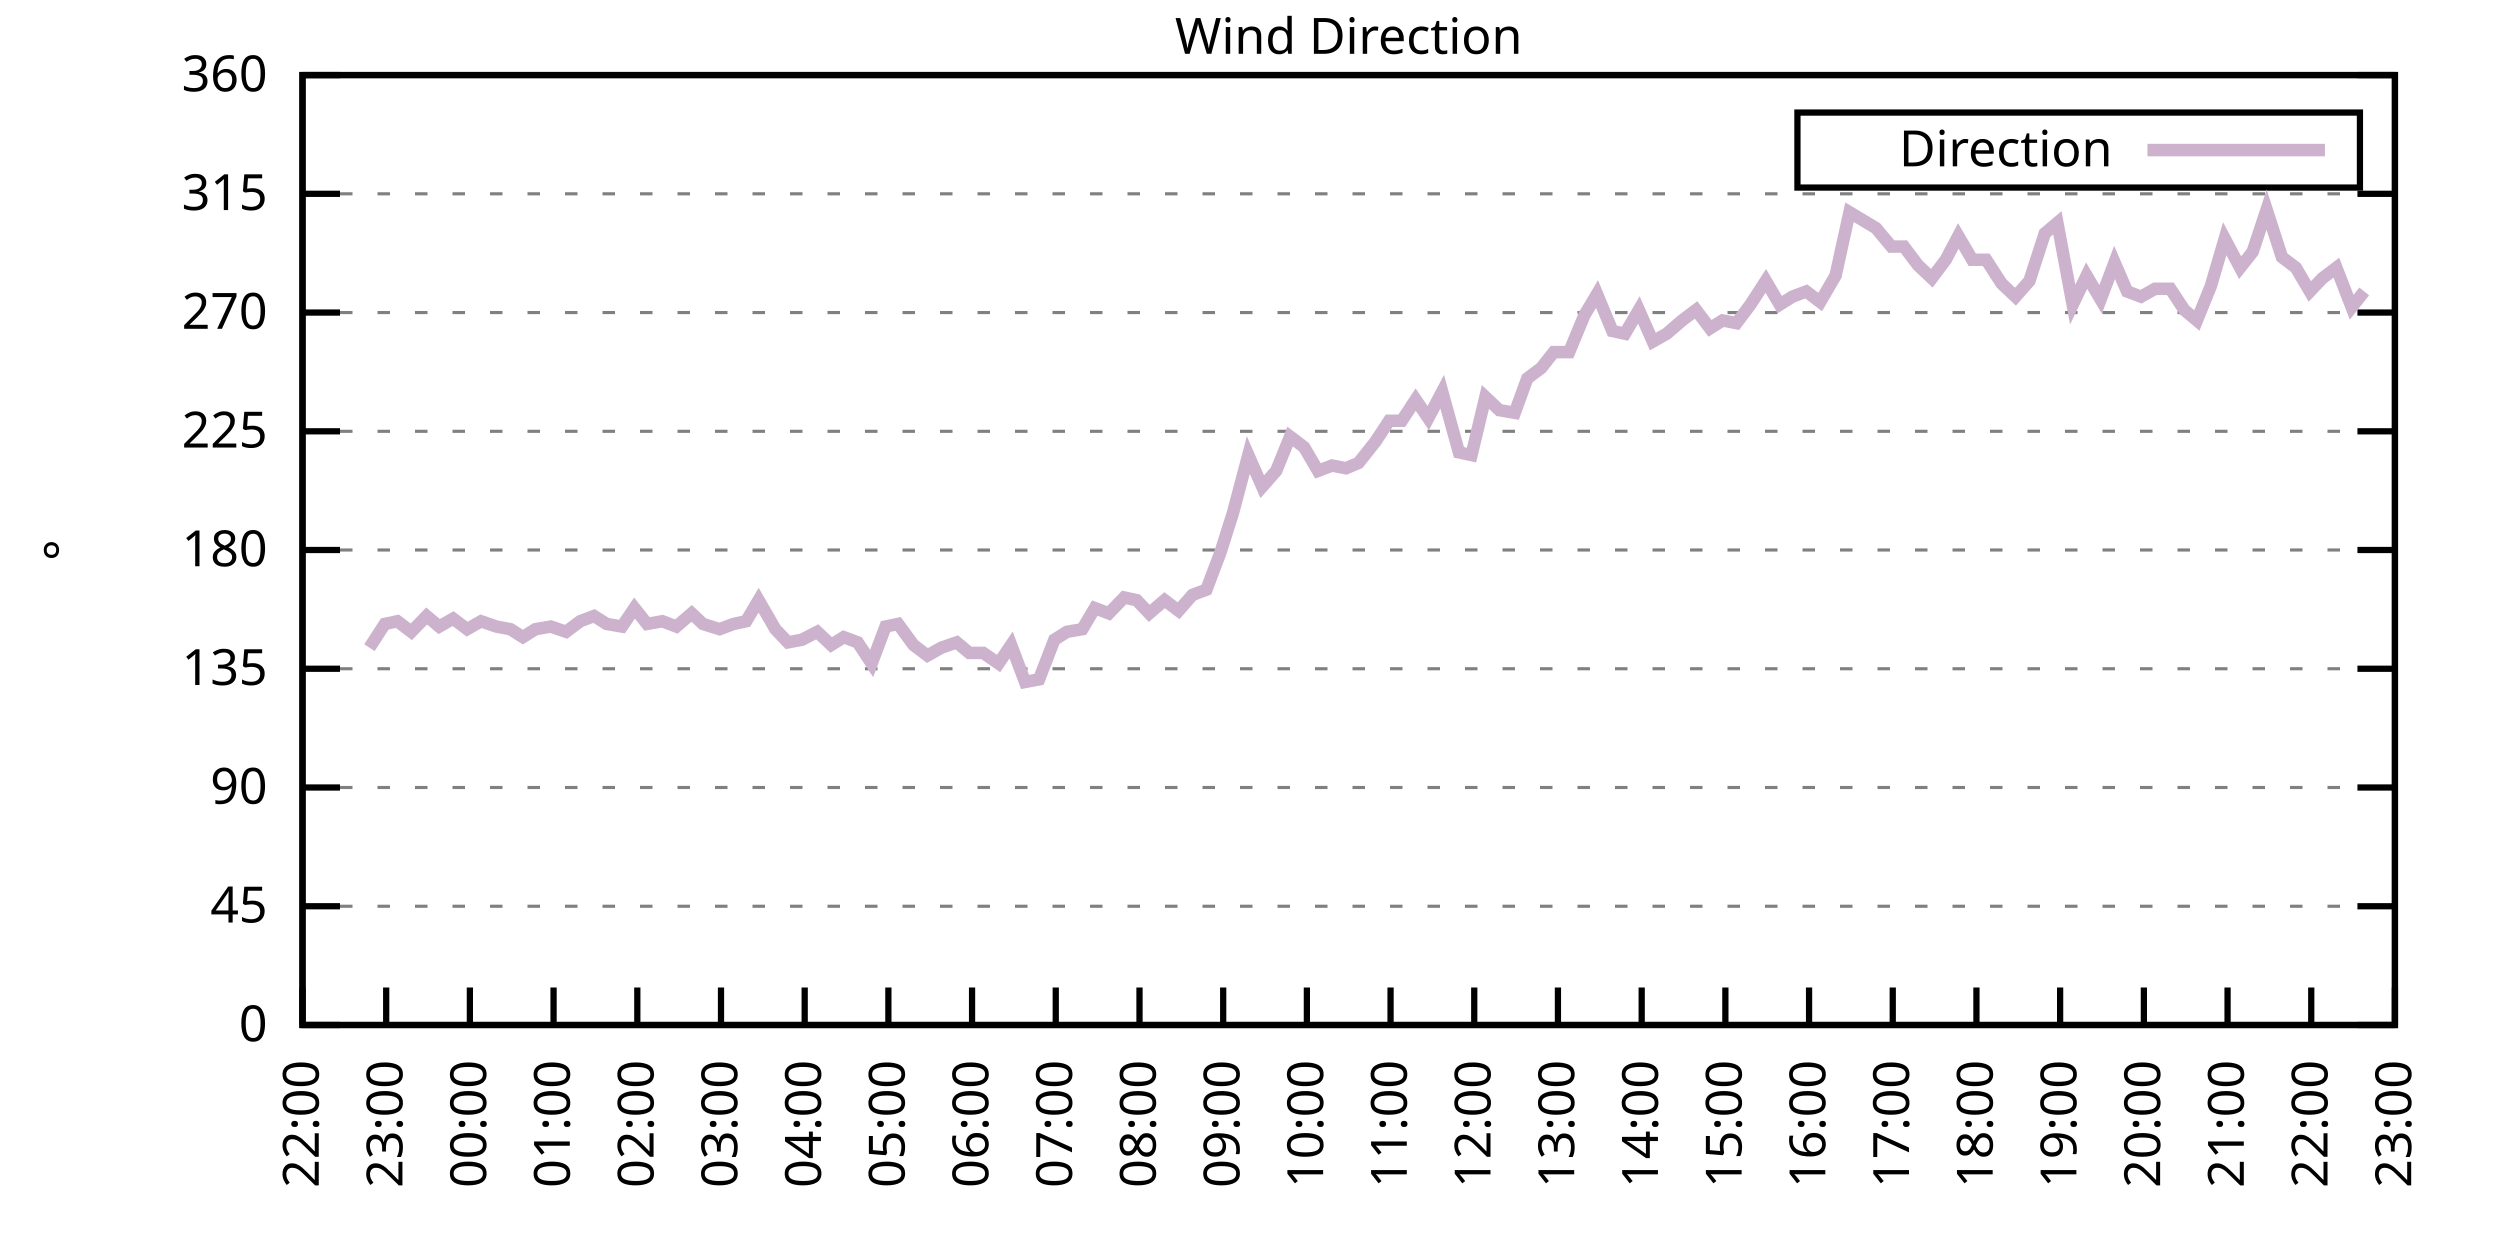
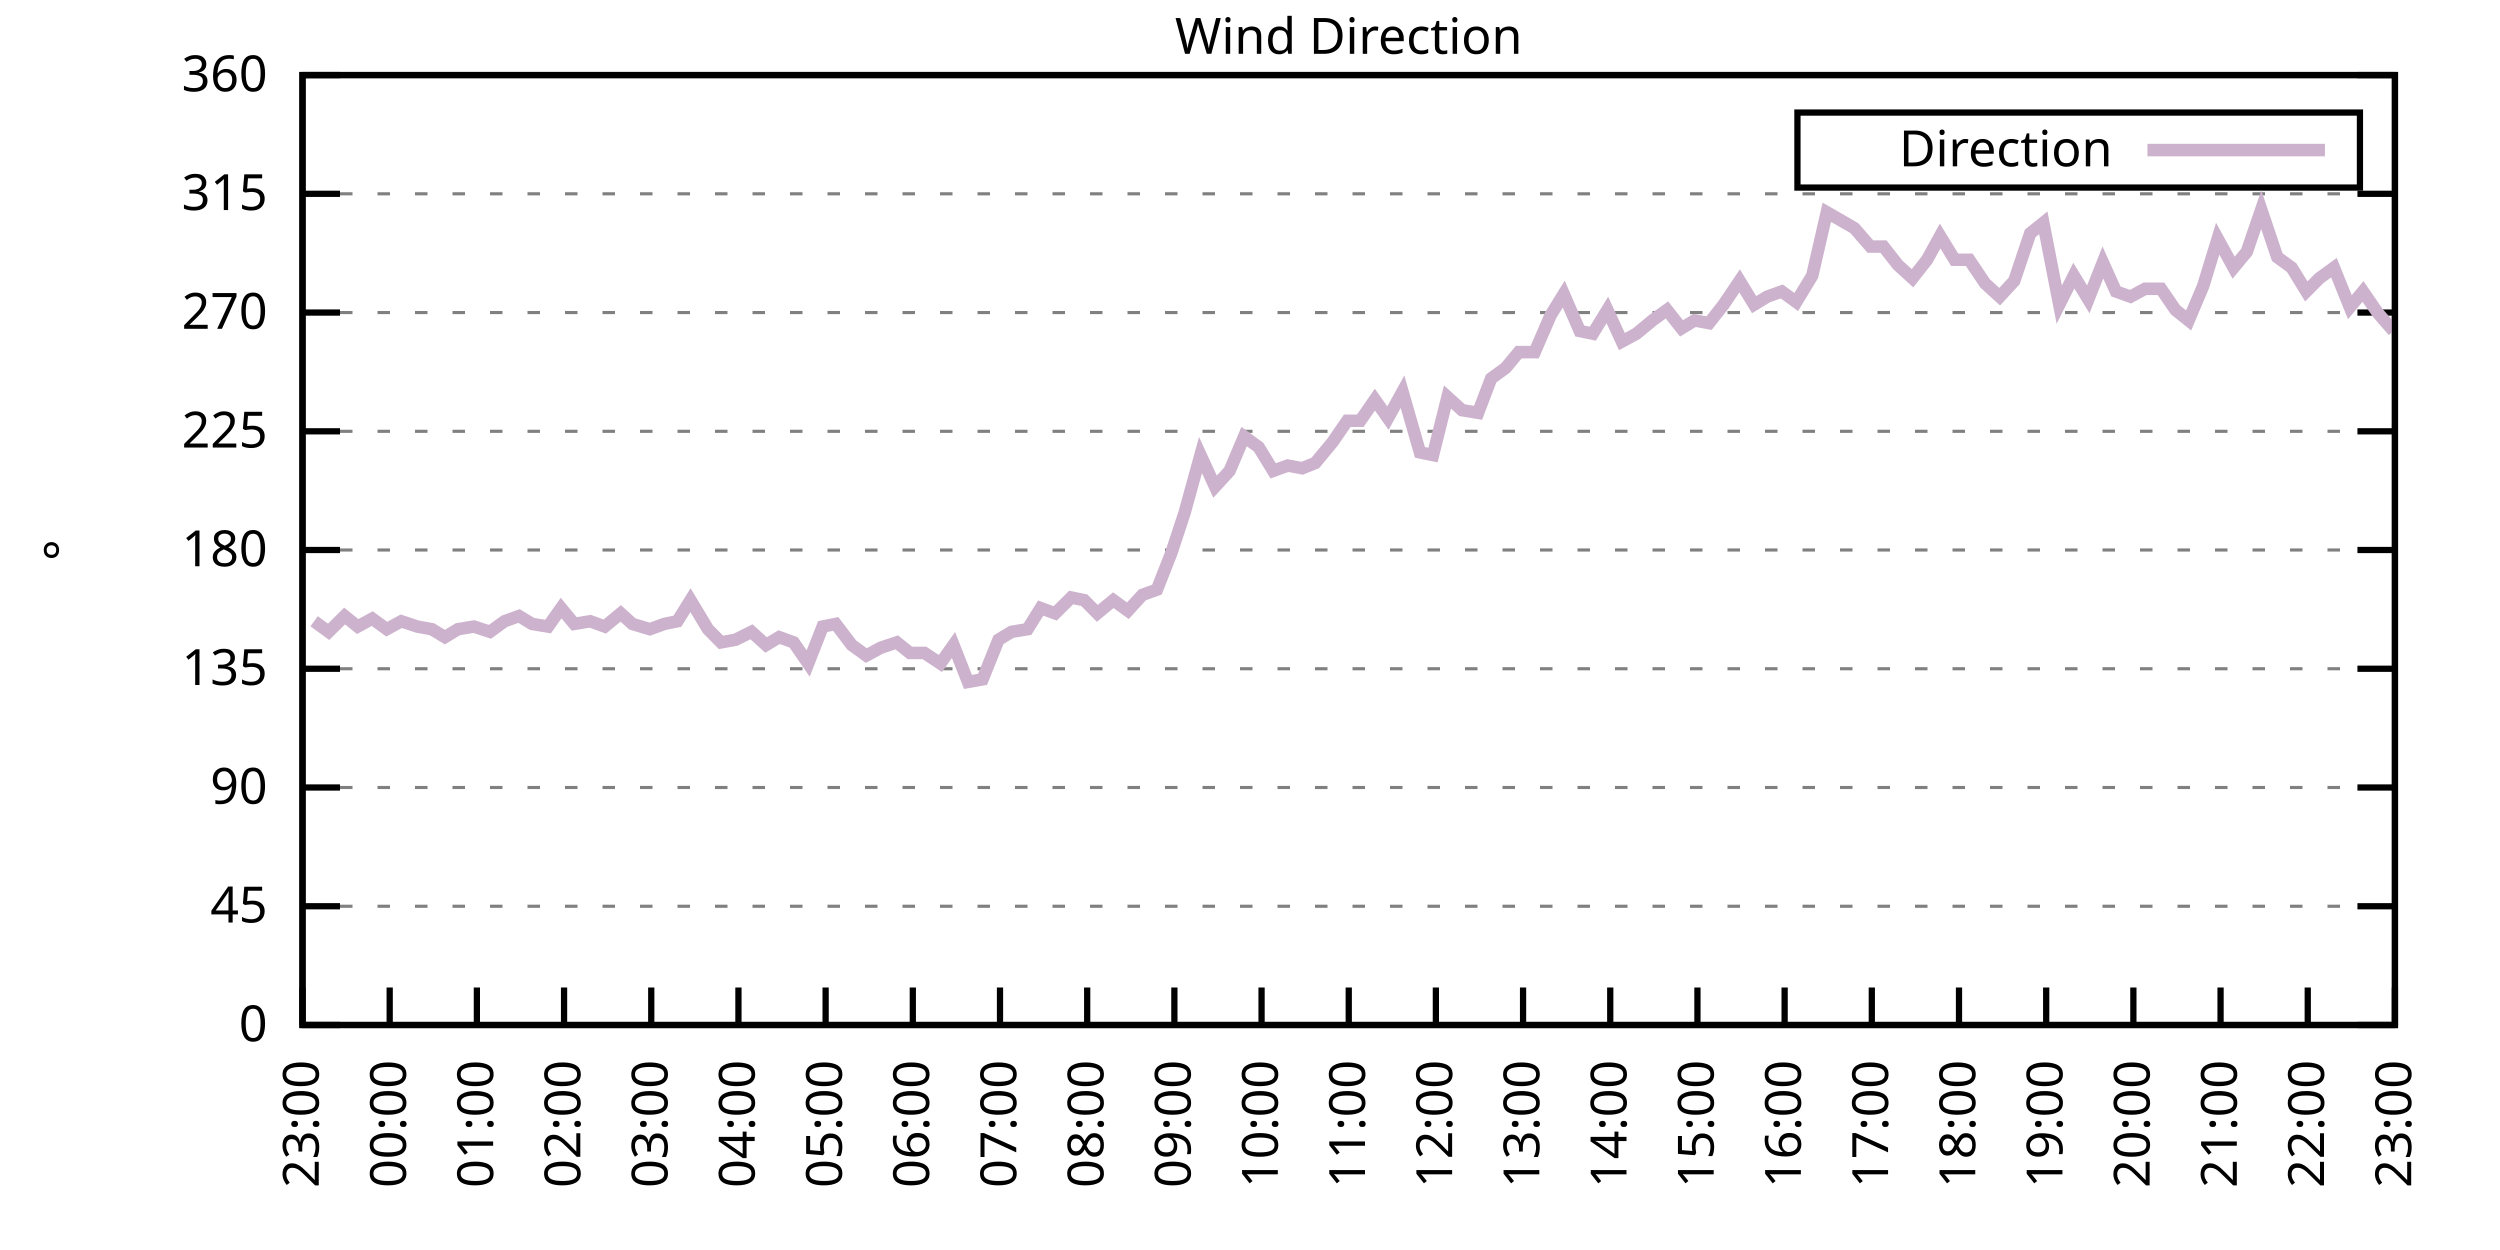
<svg xmlns="http://www.w3.org/2000/svg" xmlns:xlink="http://www.w3.org/1999/xlink" width="400" height="200" viewBox="0 0 400 200">
  <g id="gnuplot_canvas">
    <rect x="0" y="0" width="400" height="200" fill="none" />
    <defs>
      <circle id="gpDot" r="0.5" stroke-width="0.5" stroke="currentColor" />
      <path id="gpPt0" stroke-width="0.333" stroke="currentColor" d="M-1,0 h2 M0,-1 v2" />
      <path id="gpPt1" stroke-width="0.333" stroke="currentColor" d="M-1,-1 L1,1 M1,-1 L-1,1" />
      <path id="gpPt2" stroke-width="0.333" stroke="currentColor" d="M-1,0 L1,0 M0,-1 L0,1 M-1,-1 L1,1 M-1,1 L1,-1" />
      <rect id="gpPt3" stroke-width="0.333" stroke="currentColor" x="-1" y="-1" width="2" height="2" />
      <rect id="gpPt4" stroke-width="0.333" stroke="currentColor" fill="currentColor" x="-1" y="-1" width="2" height="2" />
      <circle id="gpPt5" stroke-width="0.333" stroke="currentColor" cx="0" cy="0" r="1" />
      <use xlink:href="#gpPt5" id="gpPt6" fill="currentColor" stroke="none" />
      <path id="gpPt7" stroke-width="0.333" stroke="currentColor" d="M0,-1.33 L-1.33,0.67 L1.33,0.67 z" />
      <use xlink:href="#gpPt7" id="gpPt8" fill="currentColor" stroke="none" />
      <use xlink:href="#gpPt7" id="gpPt9" stroke="currentColor" transform="rotate(180)" />
      <use xlink:href="#gpPt9" id="gpPt10" fill="currentColor" stroke="none" />
      <use xlink:href="#gpPt3" id="gpPt11" stroke="currentColor" transform="rotate(45)" />
      <use xlink:href="#gpPt11" id="gpPt12" fill="currentColor" stroke="none" />
      <path id="gpPt13" stroke-width="0.333" stroke="currentColor" d="M0,1.330 L1.265,0.411 L0.782,-1.067 L-0.782,-1.076 L-1.265,0.411 z" />
      <use xlink:href="#gpPt13" id="gpPt14" fill="currentColor" stroke="none" />
      <filter id="textbox" filterUnits="objectBoundingBox" x="0" y="0" height="1" width="1">
        <feFlood flood-color="white" flood-opacity="1" result="bgnd" />
        <feComposite in="SourceGraphic" in2="bgnd" operator="atop" />
      </filter>
      <filter id="greybox" filterUnits="objectBoundingBox" x="0" y="0" height="1" width="1">
        <feFlood flood-color="lightgrey" flood-opacity="1" result="grey" />
        <feComposite in="SourceGraphic" in2="grey" operator="atop" />
      </filter>
    </defs>
    <g fill="none" color="white" stroke="currentColor" stroke-width="1.00" stroke-linecap="butt" stroke-linejoin="miter">
</g>
    <g fill="none" color="black" stroke="currentColor" stroke-width="1.00" stroke-linecap="butt" stroke-linejoin="miter">
      <g stroke="none" shape-rendering="crispEdges">
        <polygon fill="rgb(255, 255, 255)" points="48.40,164.00 383.18,164.00 383.18,12.02 48.40,12.02 " />
      </g>
    </g>
    <g fill="none" color="black" stroke="currentColor" stroke-width="1.00" stroke-linecap="butt" stroke-linejoin="miter">
</g>
    <g fill="none" color="black" stroke="black" stroke-width="0.50" stroke-linecap="butt" stroke-linejoin="miter">
</g>
    <g fill="none" color="gray" stroke="currentColor" stroke-width="0.50" stroke-linecap="butt" stroke-linejoin="miter">
      <path stroke="gray" stroke-dasharray="2,4" class="gridline" d="M48.40,164.00 L383.19,164.00  " />
    </g>
    <g fill="none" color="gray" stroke="gray" stroke-width="1.00" stroke-linecap="butt" stroke-linejoin="miter">
</g>
    <g fill="none" color="black" stroke="currentColor" stroke-width="1.00" stroke-linecap="butt" stroke-linejoin="miter">
      <path stroke="black" d="M48.40,164.00 L54.40,164.00 M383.19,164.00 L377.19,164.00  " />
      <g transform="translate(42.80,166.60)" stroke="none" fill="black" font-family="Sans" font-size="8.00" text-anchor="end">
        <text>
          <tspan font-family="Sans"> 0</tspan>
        </text>
      </g>
    </g>
    <g fill="none" color="black" stroke="currentColor" stroke-width="1.00" stroke-linecap="butt" stroke-linejoin="miter">
</g>
    <g fill="none" color="black" stroke="black" stroke-width="0.50" stroke-linecap="butt" stroke-linejoin="miter">
</g>
    <g fill="none" color="gray" stroke="currentColor" stroke-width="0.50" stroke-linecap="butt" stroke-linejoin="miter">
      <path stroke="gray" stroke-dasharray="2,4" class="gridline" d="M48.40,145.00 L383.19,145.00  " />
    </g>
    <g fill="none" color="gray" stroke="gray" stroke-width="1.00" stroke-linecap="butt" stroke-linejoin="miter">
</g>
    <g fill="none" color="black" stroke="currentColor" stroke-width="1.00" stroke-linecap="butt" stroke-linejoin="miter">
      <path stroke="black" d="M48.40,145.00 L54.40,145.00 M383.19,145.00 L377.19,145.00  " />
      <g transform="translate(42.80,147.60)" stroke="none" fill="black" font-family="Sans" font-size="8.00" text-anchor="end">
        <text>
          <tspan font-family="Sans"> 45</tspan>
        </text>
      </g>
    </g>
    <g fill="none" color="black" stroke="currentColor" stroke-width="1.00" stroke-linecap="butt" stroke-linejoin="miter">
</g>
    <g fill="none" color="black" stroke="black" stroke-width="0.50" stroke-linecap="butt" stroke-linejoin="miter">
</g>
    <g fill="none" color="gray" stroke="currentColor" stroke-width="0.50" stroke-linecap="butt" stroke-linejoin="miter">
      <path stroke="gray" stroke-dasharray="2,4" class="gridline" d="M48.40,126.00 L383.19,126.00  " />
    </g>
    <g fill="none" color="gray" stroke="gray" stroke-width="1.00" stroke-linecap="butt" stroke-linejoin="miter">
</g>
    <g fill="none" color="black" stroke="currentColor" stroke-width="1.00" stroke-linecap="butt" stroke-linejoin="miter">
      <path stroke="black" d="M48.40,126.00 L54.40,126.00 M383.19,126.00 L377.19,126.00  " />
      <g transform="translate(42.80,128.60)" stroke="none" fill="black" font-family="Sans" font-size="8.00" text-anchor="end">
        <text>
          <tspan font-family="Sans"> 90</tspan>
        </text>
      </g>
    </g>
    <g fill="none" color="black" stroke="currentColor" stroke-width="1.00" stroke-linecap="butt" stroke-linejoin="miter">
</g>
    <g fill="none" color="black" stroke="black" stroke-width="0.50" stroke-linecap="butt" stroke-linejoin="miter">
</g>
    <g fill="none" color="gray" stroke="currentColor" stroke-width="0.50" stroke-linecap="butt" stroke-linejoin="miter">
      <path stroke="gray" stroke-dasharray="2,4" class="gridline" d="M48.40,107.00 L383.19,107.00  " />
    </g>
    <g fill="none" color="gray" stroke="gray" stroke-width="1.00" stroke-linecap="butt" stroke-linejoin="miter">
</g>
    <g fill="none" color="black" stroke="currentColor" stroke-width="1.00" stroke-linecap="butt" stroke-linejoin="miter">
      <path stroke="black" d="M48.40,107.00 L54.40,107.00 M383.19,107.00 L377.19,107.00  " />
      <g transform="translate(42.80,109.60)" stroke="none" fill="black" font-family="Sans" font-size="8.00" text-anchor="end">
        <text>
          <tspan font-family="Sans"> 135</tspan>
        </text>
      </g>
    </g>
    <g fill="none" color="black" stroke="currentColor" stroke-width="1.00" stroke-linecap="butt" stroke-linejoin="miter">
</g>
    <g fill="none" color="black" stroke="black" stroke-width="0.50" stroke-linecap="butt" stroke-linejoin="miter">
</g>
    <g fill="none" color="gray" stroke="currentColor" stroke-width="0.50" stroke-linecap="butt" stroke-linejoin="miter">
      <path stroke="gray" stroke-dasharray="2,4" class="gridline" d="M48.40,88.00 L383.19,88.00  " />
    </g>
    <g fill="none" color="gray" stroke="gray" stroke-width="1.00" stroke-linecap="butt" stroke-linejoin="miter">
</g>
    <g fill="none" color="black" stroke="currentColor" stroke-width="1.00" stroke-linecap="butt" stroke-linejoin="miter">
      <path stroke="black" d="M48.40,88.00 L54.40,88.00 M383.19,88.00 L377.19,88.00  " />
      <g transform="translate(42.80,90.60)" stroke="none" fill="black" font-family="Sans" font-size="8.00" text-anchor="end">
        <text>
          <tspan font-family="Sans"> 180</tspan>
        </text>
      </g>
    </g>
    <g fill="none" color="black" stroke="currentColor" stroke-width="1.00" stroke-linecap="butt" stroke-linejoin="miter">
</g>
    <g fill="none" color="black" stroke="black" stroke-width="0.50" stroke-linecap="butt" stroke-linejoin="miter">
</g>
    <g fill="none" color="gray" stroke="currentColor" stroke-width="0.50" stroke-linecap="butt" stroke-linejoin="miter">
      <path stroke="gray" stroke-dasharray="2,4" class="gridline" d="M48.40,69.01 L383.19,69.01  " />
    </g>
    <g fill="none" color="gray" stroke="gray" stroke-width="1.00" stroke-linecap="butt" stroke-linejoin="miter">
</g>
    <g fill="none" color="black" stroke="currentColor" stroke-width="1.00" stroke-linecap="butt" stroke-linejoin="miter">
      <path stroke="black" d="M48.40,69.01 L54.40,69.01 M383.19,69.01 L377.19,69.01  " />
      <g transform="translate(42.80,71.61)" stroke="none" fill="black" font-family="Sans" font-size="8.00" text-anchor="end">
        <text>
          <tspan font-family="Sans"> 225</tspan>
        </text>
      </g>
    </g>
    <g fill="none" color="black" stroke="currentColor" stroke-width="1.00" stroke-linecap="butt" stroke-linejoin="miter">
</g>
    <g fill="none" color="black" stroke="black" stroke-width="0.50" stroke-linecap="butt" stroke-linejoin="miter">
</g>
    <g fill="none" color="gray" stroke="currentColor" stroke-width="0.50" stroke-linecap="butt" stroke-linejoin="miter">
      <path stroke="gray" stroke-dasharray="2,4" class="gridline" d="M48.40,50.01 L383.19,50.01  " />
    </g>
    <g fill="none" color="gray" stroke="gray" stroke-width="1.00" stroke-linecap="butt" stroke-linejoin="miter">
</g>
    <g fill="none" color="black" stroke="currentColor" stroke-width="1.00" stroke-linecap="butt" stroke-linejoin="miter">
      <path stroke="black" d="M48.40,50.01 L54.40,50.01 M383.19,50.01 L377.19,50.01  " />
      <g transform="translate(42.80,52.61)" stroke="none" fill="black" font-family="Sans" font-size="8.00" text-anchor="end">
        <text>
          <tspan font-family="Sans"> 270</tspan>
        </text>
      </g>
    </g>
    <g fill="none" color="black" stroke="currentColor" stroke-width="1.00" stroke-linecap="butt" stroke-linejoin="miter">
</g>
    <g fill="none" color="black" stroke="black" stroke-width="0.50" stroke-linecap="butt" stroke-linejoin="miter">
</g>
    <g fill="none" color="gray" stroke="currentColor" stroke-width="0.50" stroke-linecap="butt" stroke-linejoin="miter">
      <path stroke="gray" stroke-dasharray="2,4" class="gridline" d="M48.40,31.01 L383.19,31.01  " />
    </g>
    <g fill="none" color="gray" stroke="gray" stroke-width="1.00" stroke-linecap="butt" stroke-linejoin="miter">
</g>
    <g fill="none" color="black" stroke="currentColor" stroke-width="1.00" stroke-linecap="butt" stroke-linejoin="miter">
      <path stroke="black" d="M48.40,31.01 L54.40,31.01 M383.19,31.01 L377.19,31.01  " />
      <g transform="translate(42.80,33.61)" stroke="none" fill="black" font-family="Sans" font-size="8.00" text-anchor="end">
        <text>
          <tspan font-family="Sans"> 315</tspan>
        </text>
      </g>
    </g>
    <g fill="none" color="black" stroke="currentColor" stroke-width="1.00" stroke-linecap="butt" stroke-linejoin="miter">
</g>
    <g fill="none" color="black" stroke="black" stroke-width="0.50" stroke-linecap="butt" stroke-linejoin="miter">
</g>
    <g fill="none" color="gray" stroke="currentColor" stroke-width="0.50" stroke-linecap="butt" stroke-linejoin="miter">
      <path stroke="gray" stroke-dasharray="2,4" class="gridline" d="M48.40,12.01 L383.19,12.01  " />
    </g>
    <g fill="none" color="gray" stroke="gray" stroke-width="1.00" stroke-linecap="butt" stroke-linejoin="miter">
</g>
    <g fill="none" color="black" stroke="currentColor" stroke-width="1.00" stroke-linecap="butt" stroke-linejoin="miter">
      <path stroke="black" d="M48.40,12.01 L54.40,12.01 M383.19,12.01 L377.19,12.01  " />
      <g transform="translate(42.80,14.61)" stroke="none" fill="black" font-family="Sans" font-size="8.00" text-anchor="end">
        <text>
          <tspan font-family="Sans"> 360</tspan>
        </text>
      </g>
    </g>
    <g fill="none" color="black" stroke="currentColor" stroke-width="1.00" stroke-linecap="butt" stroke-linejoin="miter">
      <path stroke="black" d="M48.40,164.00 L48.40,158.00  " />
      <g transform="translate(51.00,169.60) rotate(270.00)" stroke="none" fill="black" font-family="Sans" font-size="8.00" text-anchor="end">
        <text>
-           <tspan font-family="Sans">22:00</tspan>
-         </text>
-       </g>
-     </g>
-     <g fill="none" color="black" stroke="currentColor" stroke-width="1.00" stroke-linecap="butt" stroke-linejoin="miter">
-       <path stroke="black" d="M61.79,164.00 L61.79,158.00  " />
-       <g transform="translate(64.39,169.60) rotate(270.00)" stroke="none" fill="black" font-family="Sans" font-size="8.00" text-anchor="end">
-         <text>
          <tspan font-family="Sans">23:00</tspan>
        </text>
      </g>
    </g>
    <g fill="none" color="black" stroke="currentColor" stroke-width="1.00" stroke-linecap="butt" stroke-linejoin="miter">
-       <path stroke="black" d="M75.18,164.00 L75.18,158.00  " />
-       <g transform="translate(77.78,169.60) rotate(270.00)" stroke="none" fill="black" font-family="Sans" font-size="8.00" text-anchor="end">
+       <path stroke="black" d="M62.35,164.00 L62.35,158.00  " />
+       <g transform="translate(64.95,169.60) rotate(270.00)" stroke="none" fill="black" font-family="Sans" font-size="8.00" text-anchor="end">
        <text>
          <tspan font-family="Sans">00:00</tspan>
        </text>
      </g>
    </g>
    <g fill="none" color="black" stroke="currentColor" stroke-width="1.00" stroke-linecap="butt" stroke-linejoin="miter">
-       <path stroke="black" d="M88.57,164.00 L88.57,158.00  " />
-       <g transform="translate(91.17,169.60) rotate(270.00)" stroke="none" fill="black" font-family="Sans" font-size="8.00" text-anchor="end">
+       <path stroke="black" d="M76.30,164.00 L76.30,158.00  " />
+       <g transform="translate(78.90,169.60) rotate(270.00)" stroke="none" fill="black" font-family="Sans" font-size="8.00" text-anchor="end">
        <text>
          <tspan font-family="Sans">01:00</tspan>
        </text>
      </g>
    </g>
    <g fill="none" color="black" stroke="currentColor" stroke-width="1.00" stroke-linecap="butt" stroke-linejoin="miter">
-       <path stroke="black" d="M101.97,164.00 L101.97,158.00  " />
-       <g transform="translate(104.57,169.60) rotate(270.00)" stroke="none" fill="black" font-family="Sans" font-size="8.00" text-anchor="end">
+       <path stroke="black" d="M90.25,164.00 L90.25,158.00  " />
+       <g transform="translate(92.85,169.60) rotate(270.00)" stroke="none" fill="black" font-family="Sans" font-size="8.00" text-anchor="end">
        <text>
          <tspan font-family="Sans">02:00</tspan>
        </text>
      </g>
    </g>
    <g fill="none" color="black" stroke="currentColor" stroke-width="1.00" stroke-linecap="butt" stroke-linejoin="miter">
-       <path stroke="black" d="M115.36,164.00 L115.36,158.00  " />
-       <g transform="translate(117.96,169.60) rotate(270.00)" stroke="none" fill="black" font-family="Sans" font-size="8.00" text-anchor="end">
+       <path stroke="black" d="M104.20,164.00 L104.20,158.00  " />
+       <g transform="translate(106.80,169.60) rotate(270.00)" stroke="none" fill="black" font-family="Sans" font-size="8.00" text-anchor="end">
        <text>
          <tspan font-family="Sans">03:00</tspan>
        </text>
      </g>
    </g>
    <g fill="none" color="black" stroke="currentColor" stroke-width="1.00" stroke-linecap="butt" stroke-linejoin="miter">
-       <path stroke="black" d="M128.75,164.00 L128.75,158.00  " />
-       <g transform="translate(131.35,169.60) rotate(270.00)" stroke="none" fill="black" font-family="Sans" font-size="8.00" text-anchor="end">
+       <path stroke="black" d="M118.15,164.00 L118.15,158.00  " />
+       <g transform="translate(120.75,169.60) rotate(270.00)" stroke="none" fill="black" font-family="Sans" font-size="8.00" text-anchor="end">
        <text>
          <tspan font-family="Sans">04:00</tspan>
        </text>
      </g>
    </g>
    <g fill="none" color="black" stroke="currentColor" stroke-width="1.00" stroke-linecap="butt" stroke-linejoin="miter">
-       <path stroke="black" d="M142.14,164.00 L142.14,158.00  " />
-       <g transform="translate(144.74,169.60) rotate(270.00)" stroke="none" fill="black" font-family="Sans" font-size="8.00" text-anchor="end">
+       <path stroke="black" d="M132.10,164.00 L132.10,158.00  " />
+       <g transform="translate(134.70,169.60) rotate(270.00)" stroke="none" fill="black" font-family="Sans" font-size="8.00" text-anchor="end">
        <text>
          <tspan font-family="Sans">05:00</tspan>
        </text>
      </g>
    </g>
    <g fill="none" color="black" stroke="currentColor" stroke-width="1.00" stroke-linecap="butt" stroke-linejoin="miter">
-       <path stroke="black" d="M155.53,164.00 L155.53,158.00  " />
-       <g transform="translate(158.13,169.60) rotate(270.00)" stroke="none" fill="black" font-family="Sans" font-size="8.00" text-anchor="end">
+       <path stroke="black" d="M146.05,164.00 L146.05,158.00  " />
+       <g transform="translate(148.65,169.60) rotate(270.00)" stroke="none" fill="black" font-family="Sans" font-size="8.00" text-anchor="end">
        <text>
          <tspan font-family="Sans">06:00</tspan>
        </text>
      </g>
    </g>
    <g fill="none" color="black" stroke="currentColor" stroke-width="1.00" stroke-linecap="butt" stroke-linejoin="miter">
-       <path stroke="black" d="M168.92,164.00 L168.92,158.00  " />
-       <g transform="translate(171.52,169.60) rotate(270.00)" stroke="none" fill="black" font-family="Sans" font-size="8.00" text-anchor="end">
+       <path stroke="black" d="M160.00,164.00 L160.00,158.00  " />
+       <g transform="translate(162.60,169.60) rotate(270.00)" stroke="none" fill="black" font-family="Sans" font-size="8.00" text-anchor="end">
        <text>
          <tspan font-family="Sans">07:00</tspan>
        </text>
      </g>
    </g>
    <g fill="none" color="black" stroke="currentColor" stroke-width="1.00" stroke-linecap="butt" stroke-linejoin="miter">
-       <path stroke="black" d="M182.32,164.00 L182.32,158.00  " />
-       <g transform="translate(184.92,169.60) rotate(270.00)" stroke="none" fill="black" font-family="Sans" font-size="8.00" text-anchor="end">
+       <path stroke="black" d="M173.95,164.00 L173.95,158.00  " />
+       <g transform="translate(176.55,169.60) rotate(270.00)" stroke="none" fill="black" font-family="Sans" font-size="8.00" text-anchor="end">
        <text>
          <tspan font-family="Sans">08:00</tspan>
        </text>
      </g>
    </g>
    <g fill="none" color="black" stroke="currentColor" stroke-width="1.00" stroke-linecap="butt" stroke-linejoin="miter">
-       <path stroke="black" d="M195.71,164.00 L195.71,158.00  " />
-       <g transform="translate(198.31,169.60) rotate(270.00)" stroke="none" fill="black" font-family="Sans" font-size="8.00" text-anchor="end">
+       <path stroke="black" d="M187.90,164.00 L187.90,158.00  " />
+       <g transform="translate(190.50,169.60) rotate(270.00)" stroke="none" fill="black" font-family="Sans" font-size="8.00" text-anchor="end">
        <text>
          <tspan font-family="Sans">09:00</tspan>
        </text>
      </g>
    </g>
    <g fill="none" color="black" stroke="currentColor" stroke-width="1.00" stroke-linecap="butt" stroke-linejoin="miter">
-       <path stroke="black" d="M209.10,164.00 L209.10,158.00  " />
-       <g transform="translate(211.70,169.60) rotate(270.00)" stroke="none" fill="black" font-family="Sans" font-size="8.00" text-anchor="end">
+       <path stroke="black" d="M201.85,164.00 L201.85,158.00  " />
+       <g transform="translate(204.45,169.60) rotate(270.00)" stroke="none" fill="black" font-family="Sans" font-size="8.00" text-anchor="end">
        <text>
          <tspan font-family="Sans">10:00</tspan>
        </text>
      </g>
    </g>
    <g fill="none" color="black" stroke="currentColor" stroke-width="1.00" stroke-linecap="butt" stroke-linejoin="miter">
-       <path stroke="black" d="M222.49,164.00 L222.49,158.00  " />
-       <g transform="translate(225.09,169.60) rotate(270.00)" stroke="none" fill="black" font-family="Sans" font-size="8.00" text-anchor="end">
+       <path stroke="black" d="M215.80,164.00 L215.80,158.00  " />
+       <g transform="translate(218.40,169.60) rotate(270.00)" stroke="none" fill="black" font-family="Sans" font-size="8.00" text-anchor="end">
        <text>
          <tspan font-family="Sans">11:00</tspan>
        </text>
      </g>
    </g>
    <g fill="none" color="black" stroke="currentColor" stroke-width="1.00" stroke-linecap="butt" stroke-linejoin="miter">
-       <path stroke="black" d="M235.88,164.00 L235.88,158.00  " />
-       <g transform="translate(238.48,169.60) rotate(270.00)" stroke="none" fill="black" font-family="Sans" font-size="8.00" text-anchor="end">
+       <path stroke="black" d="M229.74,164.00 L229.74,158.00  " />
+       <g transform="translate(232.34,169.60) rotate(270.00)" stroke="none" fill="black" font-family="Sans" font-size="8.00" text-anchor="end">
        <text>
          <tspan font-family="Sans">12:00</tspan>
        </text>
      </g>
    </g>
    <g fill="none" color="black" stroke="currentColor" stroke-width="1.00" stroke-linecap="butt" stroke-linejoin="miter">
-       <path stroke="black" d="M249.27,164.00 L249.27,158.00  " />
-       <g transform="translate(251.87,169.60) rotate(270.00)" stroke="none" fill="black" font-family="Sans" font-size="8.00" text-anchor="end">
+       <path stroke="black" d="M243.69,164.00 L243.69,158.00  " />
+       <g transform="translate(246.29,169.60) rotate(270.00)" stroke="none" fill="black" font-family="Sans" font-size="8.00" text-anchor="end">
        <text>
          <tspan font-family="Sans">13:00</tspan>
        </text>
      </g>
    </g>
    <g fill="none" color="black" stroke="currentColor" stroke-width="1.00" stroke-linecap="butt" stroke-linejoin="miter">
-       <path stroke="black" d="M262.67,164.00 L262.67,158.00  " />
-       <g transform="translate(265.27,169.60) rotate(270.00)" stroke="none" fill="black" font-family="Sans" font-size="8.00" text-anchor="end">
+       <path stroke="black" d="M257.64,164.00 L257.64,158.00  " />
+       <g transform="translate(260.24,169.60) rotate(270.00)" stroke="none" fill="black" font-family="Sans" font-size="8.00" text-anchor="end">
        <text>
          <tspan font-family="Sans">14:00</tspan>
        </text>
      </g>
    </g>
    <g fill="none" color="black" stroke="currentColor" stroke-width="1.00" stroke-linecap="butt" stroke-linejoin="miter">
-       <path stroke="black" d="M276.06,164.00 L276.06,158.00  " />
-       <g transform="translate(278.66,169.60) rotate(270.00)" stroke="none" fill="black" font-family="Sans" font-size="8.00" text-anchor="end">
+       <path stroke="black" d="M271.59,164.00 L271.59,158.00  " />
+       <g transform="translate(274.19,169.60) rotate(270.00)" stroke="none" fill="black" font-family="Sans" font-size="8.00" text-anchor="end">
        <text>
          <tspan font-family="Sans">15:00</tspan>
        </text>
      </g>
    </g>
    <g fill="none" color="black" stroke="currentColor" stroke-width="1.00" stroke-linecap="butt" stroke-linejoin="miter">
-       <path stroke="black" d="M289.45,164.00 L289.45,158.00  " />
-       <g transform="translate(292.05,169.60) rotate(270.00)" stroke="none" fill="black" font-family="Sans" font-size="8.00" text-anchor="end">
+       <path stroke="black" d="M285.54,164.00 L285.54,158.00  " />
+       <g transform="translate(288.14,169.60) rotate(270.00)" stroke="none" fill="black" font-family="Sans" font-size="8.00" text-anchor="end">
        <text>
          <tspan font-family="Sans">16:00</tspan>
        </text>
      </g>
    </g>
    <g fill="none" color="black" stroke="currentColor" stroke-width="1.00" stroke-linecap="butt" stroke-linejoin="miter">
-       <path stroke="black" d="M302.84,164.00 L302.84,158.00  " />
-       <g transform="translate(305.44,169.60) rotate(270.00)" stroke="none" fill="black" font-family="Sans" font-size="8.00" text-anchor="end">
+       <path stroke="black" d="M299.49,164.00 L299.49,158.00  " />
+       <g transform="translate(302.09,169.60) rotate(270.00)" stroke="none" fill="black" font-family="Sans" font-size="8.00" text-anchor="end">
        <text>
          <tspan font-family="Sans">17:00</tspan>
        </text>
      </g>
    </g>
    <g fill="none" color="black" stroke="currentColor" stroke-width="1.00" stroke-linecap="butt" stroke-linejoin="miter">
-       <path stroke="black" d="M316.23,164.00 L316.23,158.00  " />
-       <g transform="translate(318.83,169.60) rotate(270.00)" stroke="none" fill="black" font-family="Sans" font-size="8.00" text-anchor="end">
+       <path stroke="black" d="M313.44,164.00 L313.44,158.00  " />
+       <g transform="translate(316.04,169.60) rotate(270.00)" stroke="none" fill="black" font-family="Sans" font-size="8.00" text-anchor="end">
        <text>
          <tspan font-family="Sans">18:00</tspan>
        </text>
      </g>
    </g>
    <g fill="none" color="black" stroke="currentColor" stroke-width="1.00" stroke-linecap="butt" stroke-linejoin="miter">
-       <path stroke="black" d="M329.62,164.00 L329.62,158.00  " />
-       <g transform="translate(332.22,169.60) rotate(270.00)" stroke="none" fill="black" font-family="Sans" font-size="8.00" text-anchor="end">
+       <path stroke="black" d="M327.39,164.00 L327.39,158.00  " />
+       <g transform="translate(329.99,169.60) rotate(270.00)" stroke="none" fill="black" font-family="Sans" font-size="8.00" text-anchor="end">
        <text>
          <tspan font-family="Sans">19:00</tspan>
        </text>
      </g>
    </g>
    <g fill="none" color="black" stroke="currentColor" stroke-width="1.00" stroke-linecap="butt" stroke-linejoin="miter">
-       <path stroke="black" d="M343.02,164.00 L343.02,158.00  " />
-       <g transform="translate(345.62,169.60) rotate(270.00)" stroke="none" fill="black" font-family="Sans" font-size="8.00" text-anchor="end">
+       <path stroke="black" d="M341.34,164.00 L341.34,158.00  " />
+       <g transform="translate(343.94,169.60) rotate(270.00)" stroke="none" fill="black" font-family="Sans" font-size="8.00" text-anchor="end">
        <text>
          <tspan font-family="Sans">20:00</tspan>
        </text>
      </g>
    </g>
    <g fill="none" color="black" stroke="currentColor" stroke-width="1.00" stroke-linecap="butt" stroke-linejoin="miter">
-       <path stroke="black" d="M356.41,164.00 L356.41,158.00  " />
-       <g transform="translate(359.01,169.60) rotate(270.00)" stroke="none" fill="black" font-family="Sans" font-size="8.00" text-anchor="end">
+       <path stroke="black" d="M355.29,164.00 L355.29,158.00  " />
+       <g transform="translate(357.89,169.60) rotate(270.00)" stroke="none" fill="black" font-family="Sans" font-size="8.00" text-anchor="end">
        <text>
          <tspan font-family="Sans">21:00</tspan>
        </text>
      </g>
    </g>
    <g fill="none" color="black" stroke="currentColor" stroke-width="1.00" stroke-linecap="butt" stroke-linejoin="miter">
-       <path stroke="black" d="M369.80,164.00 L369.80,158.00  " />
-       <g transform="translate(372.40,169.60) rotate(270.00)" stroke="none" fill="black" font-family="Sans" font-size="8.00" text-anchor="end">
+       <path stroke="black" d="M369.24,164.00 L369.24,158.00  " />
+       <g transform="translate(371.84,169.60) rotate(270.00)" stroke="none" fill="black" font-family="Sans" font-size="8.00" text-anchor="end">
        <text>
          <tspan font-family="Sans">22:00</tspan>
        </text>
      </g>
    </g>
    <g fill="none" color="black" stroke="currentColor" stroke-width="1.00" stroke-linecap="butt" stroke-linejoin="miter">
      <path stroke="black" d="M383.19,164.00 L383.19,158.00  " />
      <g transform="translate(385.79,169.60) rotate(270.00)" stroke="none" fill="black" font-family="Sans" font-size="8.00" text-anchor="end">
        <text>
          <tspan font-family="Sans">23:00</tspan>
        </text>
      </g>
    </g>
    <g fill="none" color="black" stroke="currentColor" stroke-width="1.00" stroke-linecap="butt" stroke-linejoin="miter">
</g>
    <g fill="none" color="black" stroke="currentColor" stroke-width="1.00" stroke-linecap="butt" stroke-linejoin="miter">
      <path stroke="black" d="M48.40,12.01 L48.40,164.00 L383.19,164.00 L383.19,12.01 L48.40,12.01 Z  " />
    </g>
    <g fill="none" color="black" stroke="currentColor" stroke-width="1.00" stroke-linecap="butt" stroke-linejoin="miter">
</g>
    <g fill="none" color="black" stroke="currentColor" stroke-width="1.00" stroke-linecap="butt" stroke-linejoin="miter">
      <path stroke="black" d="M287.59,30.01 L287.59,18.01 L377.59,18.01 L377.59,30.01 L287.59,30.01 Z  " />
    </g>
    <g id="Wind_direction_plot_1">
      <g fill="none" color="white" stroke="black" stroke-width="2.00" stroke-linecap="butt" stroke-linejoin="miter">
</g>
      <g fill="none" color="black" stroke="currentColor" stroke-width="2.00" stroke-linecap="butt" stroke-linejoin="miter">
        <g transform="translate(337.99,26.61)" stroke="none" fill="black" font-family="Sans" font-size="8.00" text-anchor="end">
          <text>
            <tspan font-family="Sans">Direction</tspan>
          </text>
        </g>
      </g>
      <g fill="none" color="black" stroke="currentColor" stroke-width="2.00" stroke-linecap="butt" stroke-linejoin="miter">
-         <path stroke="rgb(204, 178, 204)" d="M343.59,24.01 L371.99,24.01 M59.11,103.63 L61.57,99.83 L63.58,99.40 L65.81,101.09 L68.26,98.56 L70.27,100.25   L72.50,98.98 L74.74,100.67 L76.97,99.40 L79.42,100.25 L81.66,100.67 L83.66,101.94 L85.67,100.67 L88.13,100.25   L90.58,101.09 L92.82,99.40 L95.05,98.56 L97.06,99.83 L99.51,100.25 L101.52,97.29 L103.53,99.83 L105.98,99.40   L108.22,100.25 L110.67,98.14 L112.46,99.83 L115.13,100.67 L117.37,99.83 L119.38,99.40 L121.38,96.03 L124.06,100.67   L126.07,102.78 L128.30,102.36 L130.76,101.09 L132.99,103.20 L135.00,101.94 L137.23,102.78 L139.46,106.16 L141.69,100.25   L143.70,99.83 L146.16,103.20 L148.39,104.89 L150.62,103.63 L153.08,102.78 L155.09,104.47 L157.32,104.47 L159.77,106.16   L161.78,103.20 L164.01,109.11 L166.25,108.69 L168.70,102.36 L170.71,101.09 L173.17,100.67 L175.17,97.29 L177.41,98.14   L179.86,95.60 L181.87,96.03 L183.88,98.14 L186.33,96.03 L188.57,97.72 L190.80,95.18 L193.03,94.34 L195.26,88.43   L197.27,82.09 L199.73,72.81 L201.96,77.87 L204.19,75.34 L206.42,69.85 L208.65,71.54 L210.88,75.34 L213.12,74.49   L215.35,74.92 L217.36,74.07 L220.04,70.70 L222.27,67.32 L224.28,67.32 L226.51,63.94 L228.52,66.90 L230.75,62.67   L233.43,72.38 L235.44,72.81 L237.67,63.52 L239.90,65.63 L242.36,66.05 L244.36,60.56 L246.60,58.87 L248.60,56.34   L251.06,56.34 L253.51,50.43 L255.52,47.05 L257.98,52.96 L259.99,53.39 L262.22,49.59 L264.45,54.65 L266.68,53.39   L269.14,51.27 L271.37,49.59 L273.60,52.54 L275.61,51.27 L277.84,51.70 L280.07,48.74 L282.53,44.94 L284.76,48.74   L286.77,47.47 L289.00,46.63 L291.23,48.32 L293.69,44.10 L295.92,33.96 L300.16,36.50 L302.62,39.45 L304.63,39.45   L306.86,42.41 L309.09,44.52 L311.32,41.56 L313.33,37.76 L315.56,41.56 L317.79,41.56 L320.25,45.36 L322.48,47.47   L324.71,44.94 L327.17,37.34 L329.18,35.65 L331.63,48.74 L333.86,44.10 L336.10,47.90 L338.33,41.99 L340.34,46.63   L342.57,47.47 L344.80,46.21 L347.26,46.21 L349.49,49.59 L351.50,51.27 L353.73,45.79 L355.96,38.19 L358.42,42.83   L360.42,40.30 L362.66,33.54 L365.11,41.14 L367.34,42.83 L369.58,46.63 L371.58,44.52 L373.82,42.83 L376.27,49.16   L378.28,46.63  " />
+         <path stroke="rgb(204, 178, 204)" d="M343.59,24.01 L371.99,24.01 M50.26,99.40 L52.58,101.09 L55.14,98.56 L57.23,100.25 L59.56,98.98 L61.88,100.67   L64.21,99.40 L66.77,100.25 L69.09,100.67 L71.18,101.94 L73.28,100.67 L75.83,100.25 L78.39,101.09 L80.72,99.40   L83.04,98.56 L85.13,99.83 L87.69,100.25 L89.78,97.29 L91.88,99.83 L94.43,99.40 L96.76,100.25 L99.32,98.14   L101.18,99.83 L103.97,100.67 L106.29,99.83 L108.38,99.40 L110.48,96.03 L113.27,100.67 L115.36,102.78 L117.68,102.36   L120.24,101.09 L122.57,103.20 L124.66,101.94 L126.98,102.78 L129.31,106.16 L131.63,100.25 L133.72,99.83 L136.28,103.20   L138.61,104.89 L140.93,103.63 L143.49,102.78 L145.58,104.47 L147.91,104.47 L150.46,106.16 L152.56,103.20 L154.88,109.11   L157.21,108.69 L159.76,102.36 L161.86,101.09 L164.41,100.67 L166.51,97.29 L168.83,98.14 L171.39,95.60 L173.48,96.03   L175.57,98.14 L178.13,96.03 L180.46,97.72 L182.78,95.18 L185.11,94.34 L187.43,88.43 L189.52,82.09 L192.08,72.81   L194.41,77.87 L196.73,75.34 L199.06,69.85 L201.38,71.54 L203.71,75.34 L206.03,74.49 L208.36,74.92 L210.45,74.07   L213.24,70.70 L215.56,67.32 L217.65,67.32 L219.98,63.94 L222.07,66.90 L224.40,62.67 L227.19,72.38 L229.28,72.81   L231.60,63.52 L233.93,65.63 L236.49,66.05 L238.58,60.56 L240.90,58.87 L243.00,56.34 L245.55,56.34 L248.11,50.43   L250.20,47.05 L252.76,52.96 L254.85,53.39 L257.18,49.59 L259.50,54.65 L261.83,53.39 L264.39,51.27 L266.71,49.59   L269.04,52.54 L271.13,51.27 L273.45,51.70 L275.78,48.74 L278.34,44.94 L280.66,48.74 L282.75,47.47 L285.08,46.63   L287.40,48.32 L289.96,44.10 L292.29,33.96 L296.70,36.50 L299.26,39.45 L301.35,39.45 L303.68,42.41 L306.00,44.52   L308.33,41.56 L310.42,37.76 L312.74,41.56 L315.07,41.56 L317.63,45.36 L319.95,47.47 L322.28,44.94 L324.83,37.34   L326.93,35.65 L329.48,48.74 L331.81,44.10 L334.13,47.90 L336.46,41.99 L338.55,46.63 L340.88,47.47 L343.20,46.21   L345.76,46.21 L348.08,49.59 L350.18,51.27 L352.50,45.79 L354.83,38.19 L357.38,42.83 L359.48,40.30 L361.80,33.54   L364.36,41.14 L366.68,42.83 L369.01,46.63 L371.10,44.52 L373.43,42.83 L375.98,49.16 L378.08,46.63 L380.40,50.01   L382.96,52.96  " />
      </g>
    </g>
    <g fill="none" color="black" stroke="currentColor" stroke-width="2.00" stroke-linecap="butt" stroke-linejoin="miter">
</g>
    <g fill="none" color="black" stroke="black" stroke-width="1.00" stroke-linecap="butt" stroke-linejoin="miter">
</g>
    <g fill="none" color="black" stroke="currentColor" stroke-width="1.00" stroke-linecap="butt" stroke-linejoin="miter">
      <path stroke="black" d="M48.40,12.01 L48.40,164.00 L383.19,164.00 L383.19,12.01 L48.40,12.01 Z  " />
      <g transform="translate(12.80,88.01) rotate(270.00)" stroke="none" fill="black" font-family="Sans" font-size="8.00" text-anchor="middle">
        <text>
          <tspan font-family="Sans">°</tspan>
        </text>
      </g>
    </g>
    <g fill="none" color="black" stroke="currentColor" stroke-width="1.00" stroke-linecap="butt" stroke-linejoin="miter">
</g>
    <g fill="none" color="black" stroke="currentColor" stroke-width="1.00" stroke-linecap="butt" stroke-linejoin="miter">
      <g transform="translate(215.79,8.61)" stroke="none" fill="black" font-family="Sans" font-size="8.00" text-anchor="middle">
        <text>
          <tspan font-family="Sans">Wind Direction</tspan>
        </text>
      </g>
    </g>
    <g fill="none" color="black" stroke="currentColor" stroke-width="1.00" stroke-linecap="butt" stroke-linejoin="miter">
</g>
  </g>
</svg>
